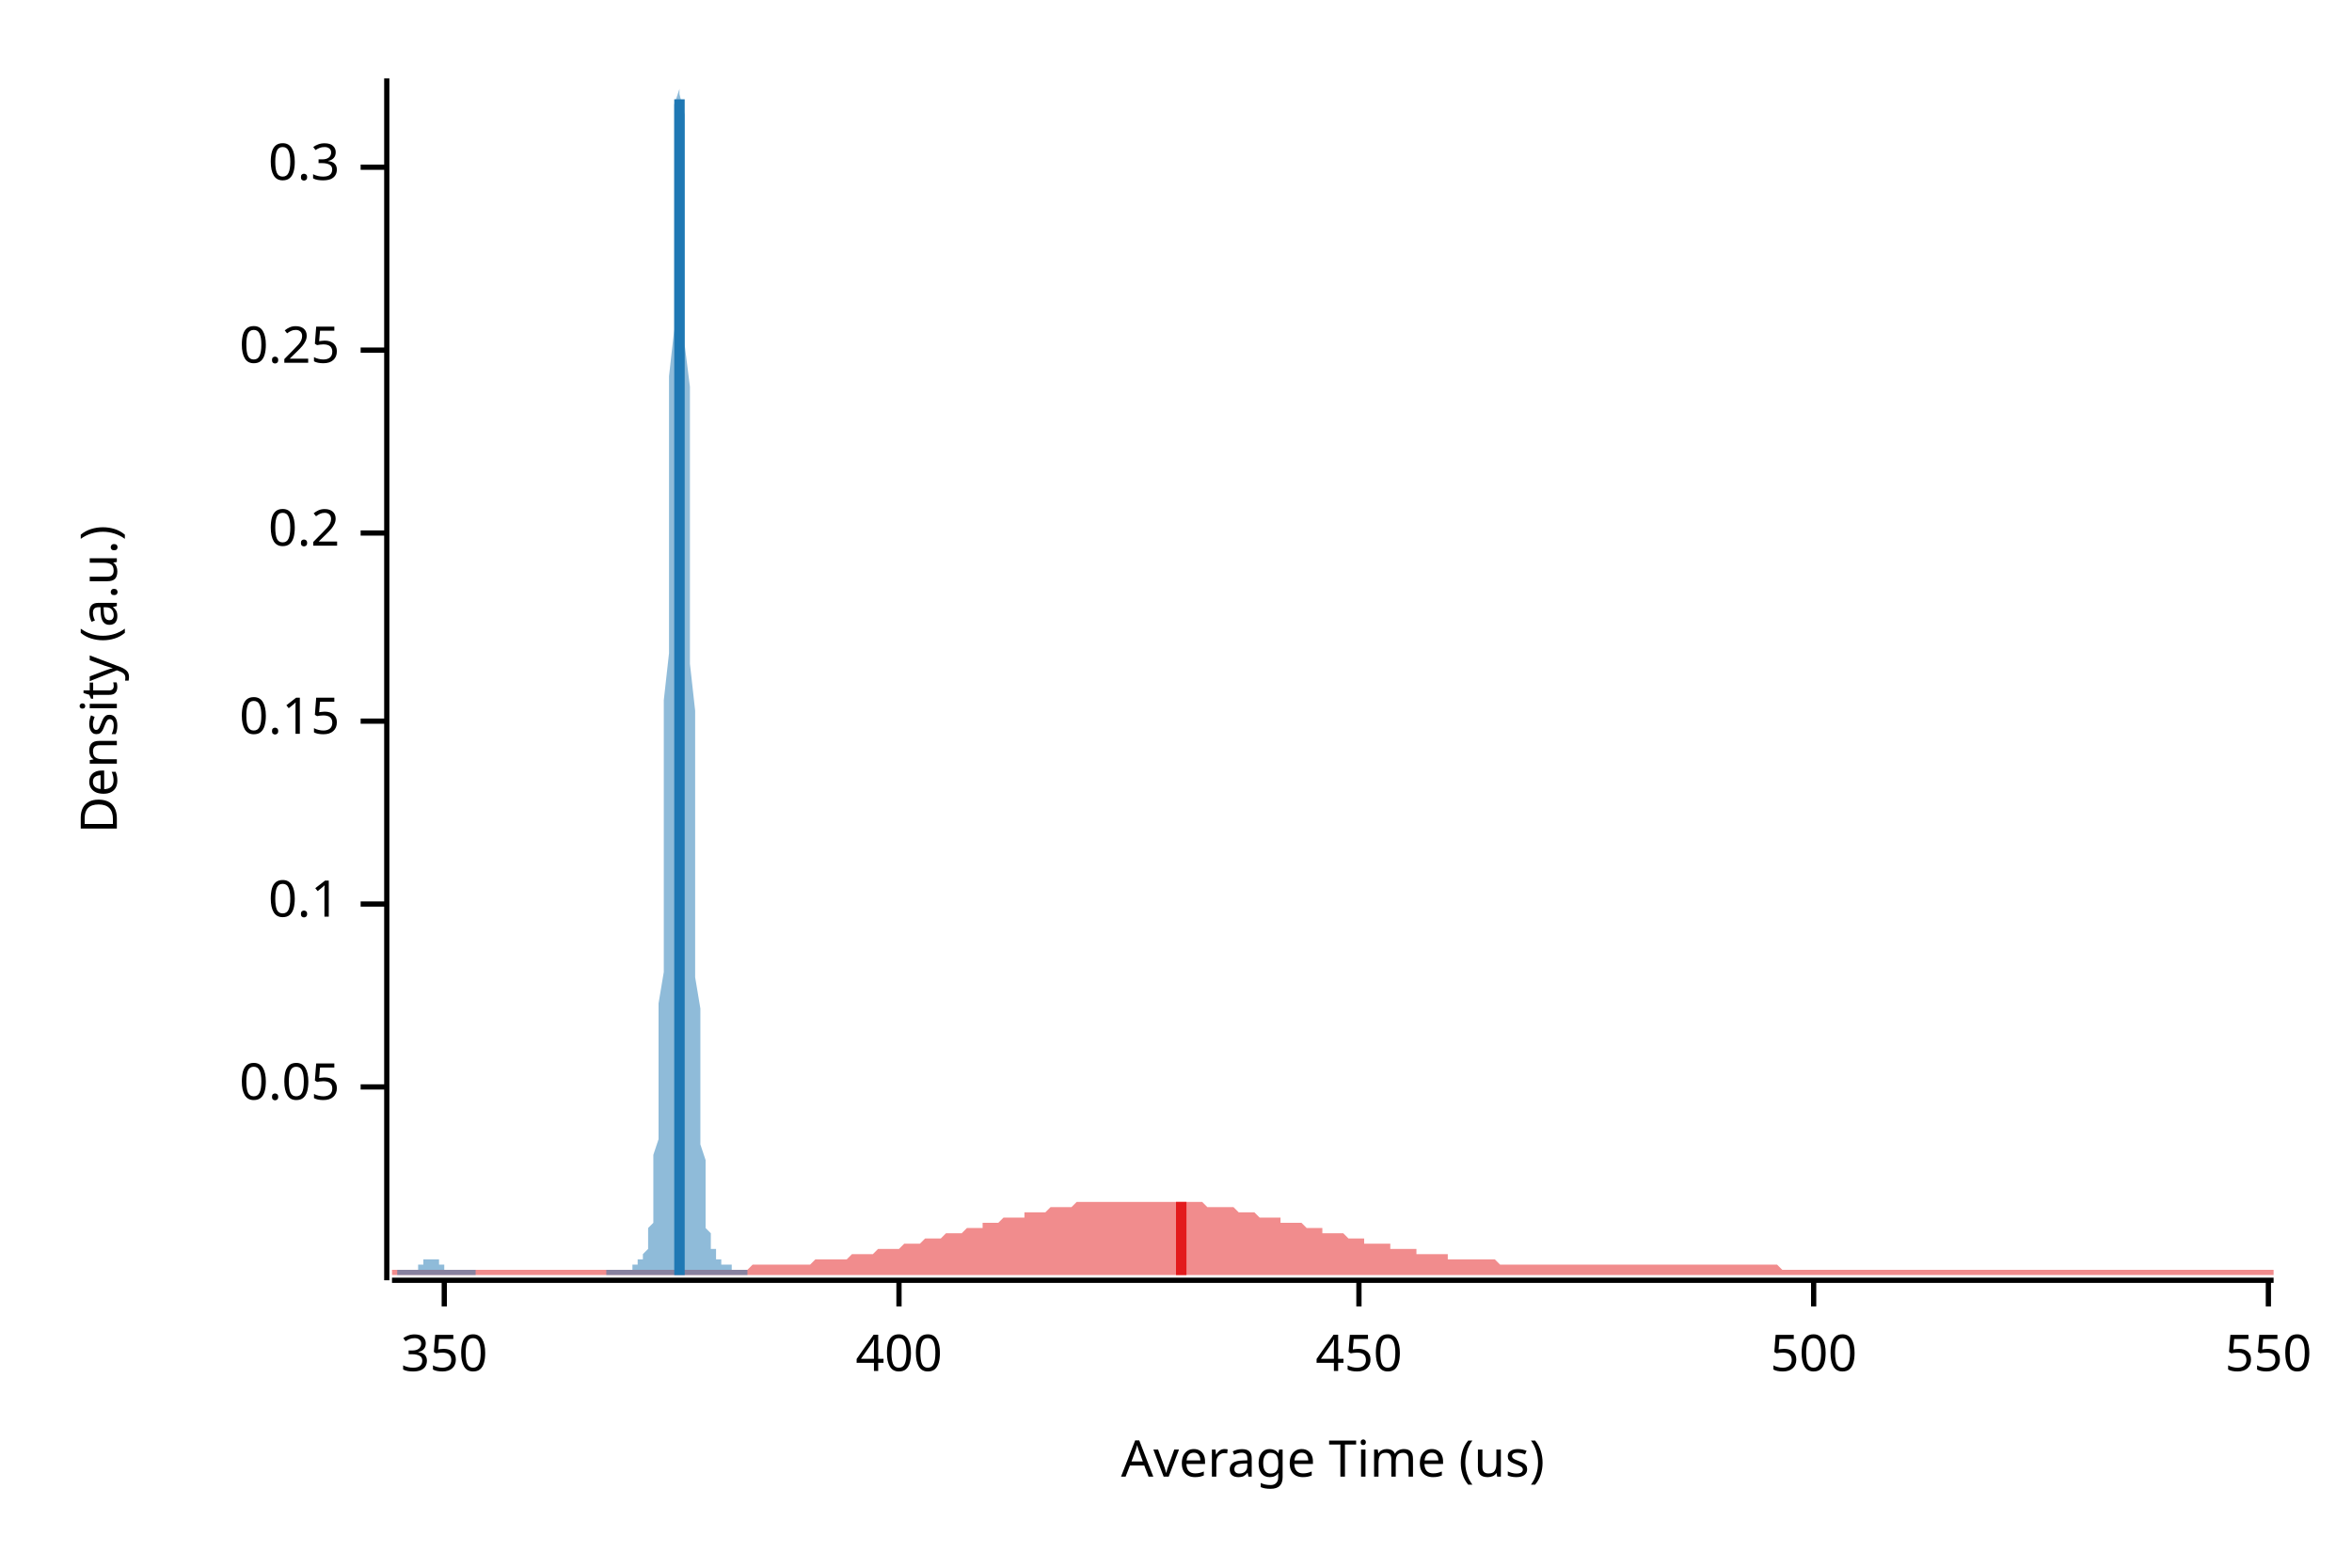
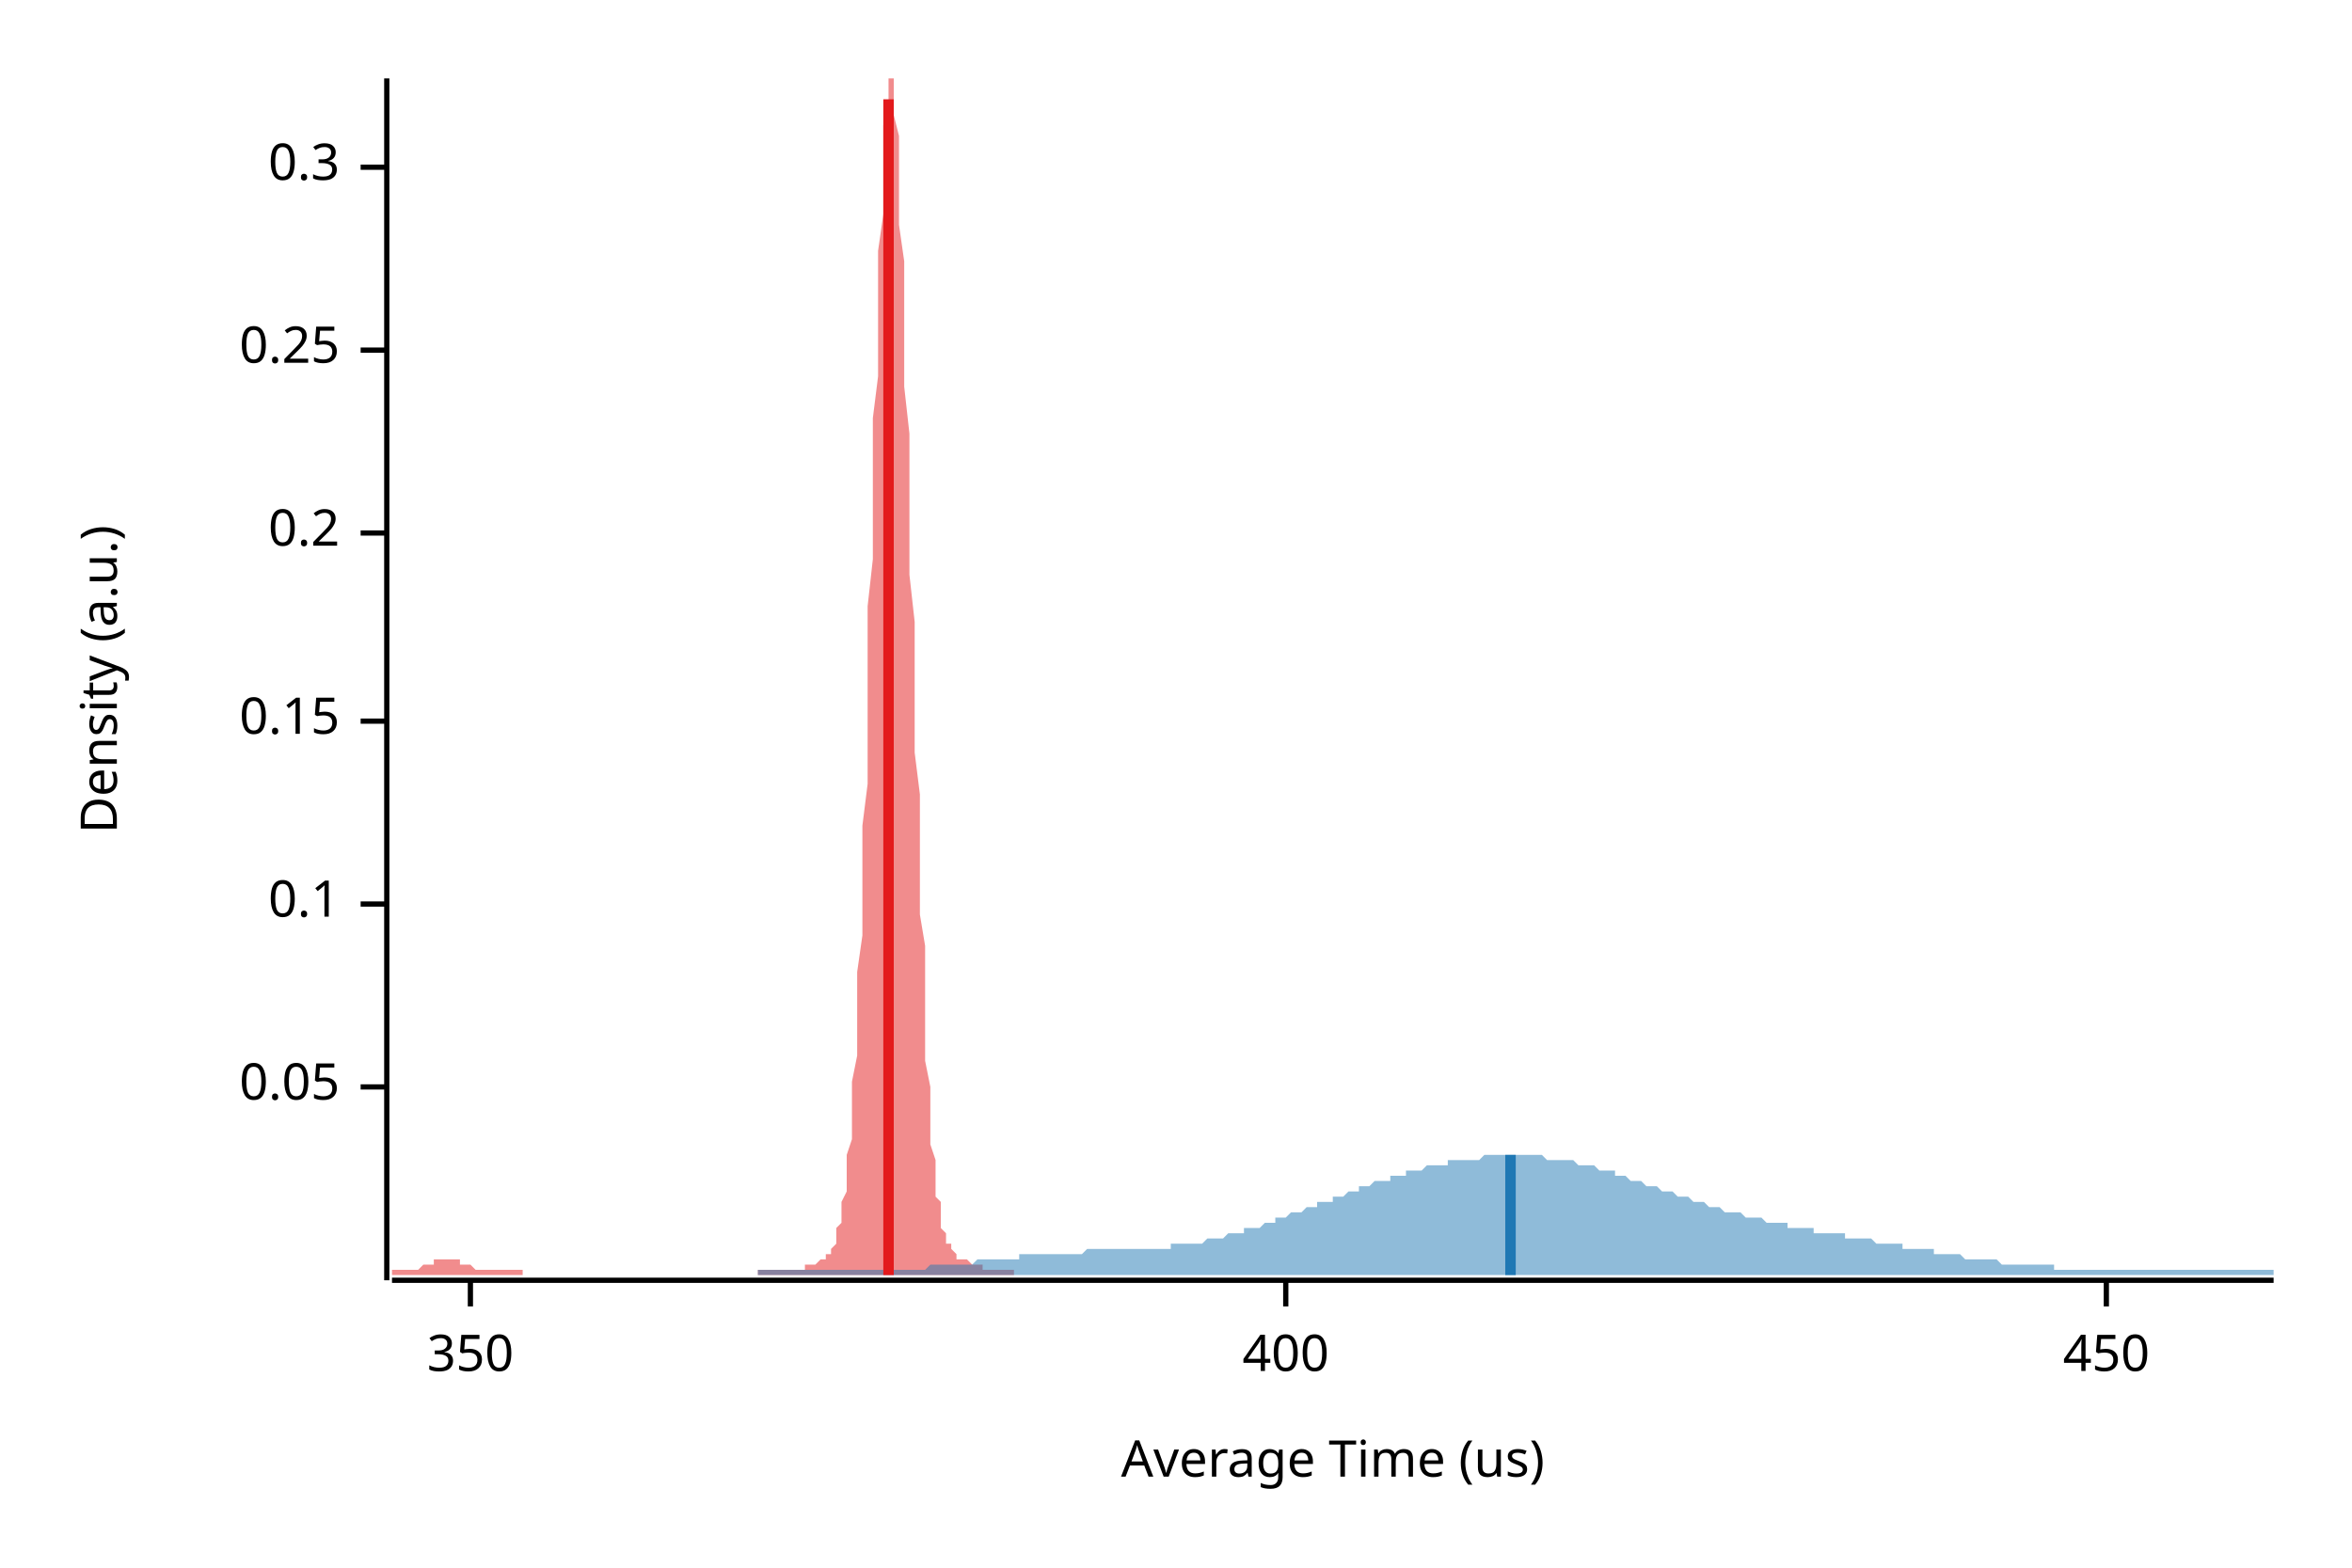
<svg xmlns="http://www.w3.org/2000/svg" width="450" height="300" viewBox="0 0 450 300">
  <text x="15" y="130" dy="0.76em" text-anchor="middle" font-family="sans-serif" font-size="9.677" opacity="1" fill="#000000" transform="rotate(270, 15, 130)">
Density (a.u.)
</text>
  <text x="255" y="285" dy="-0.5ex" text-anchor="middle" font-family="sans-serif" font-size="9.677" opacity="1" fill="#000000">
Average Time (us)
</text>
  <polyline fill="none" opacity="1" stroke="#000000" stroke-width="1" points="74,15 74,245 " />
  <text x="65" y="208" dy="0.5ex" text-anchor="end" font-family="sans-serif" font-size="9.677" opacity="1" fill="#000000">
0.05
</text>
  <polyline fill="none" opacity="1" stroke="#000000" stroke-width="1" points="69,208 74,208 " />
  <text x="65" y="173" dy="0.5ex" text-anchor="end" font-family="sans-serif" font-size="9.677" opacity="1" fill="#000000">
0.1
</text>
  <polyline fill="none" opacity="1" stroke="#000000" stroke-width="1" points="69,173 74,173 " />
  <text x="65" y="138" dy="0.5ex" text-anchor="end" font-family="sans-serif" font-size="9.677" opacity="1" fill="#000000">
0.15
</text>
  <polyline fill="none" opacity="1" stroke="#000000" stroke-width="1" points="69,138 74,138 " />
  <text x="65" y="102" dy="0.5ex" text-anchor="end" font-family="sans-serif" font-size="9.677" opacity="1" fill="#000000">
0.2
</text>
  <polyline fill="none" opacity="1" stroke="#000000" stroke-width="1" points="69,102 74,102 " />
  <text x="65" y="67" dy="0.5ex" text-anchor="end" font-family="sans-serif" font-size="9.677" opacity="1" fill="#000000">
0.25
</text>
  <polyline fill="none" opacity="1" stroke="#000000" stroke-width="1" points="69,67 74,67 " />
  <text x="65" y="32" dy="0.5ex" text-anchor="end" font-family="sans-serif" font-size="9.677" opacity="1" fill="#000000">
0.3
</text>
  <polyline fill="none" opacity="1" stroke="#000000" stroke-width="1" points="69,32 74,32 " />
  <polyline fill="none" opacity="1" stroke="#000000" stroke-width="1" points="75,245 435,245 " />
-   <text x="85" y="255" dy="0.76em" text-anchor="middle" font-family="sans-serif" font-size="9.677" opacity="1" fill="#000000">
+   <text x="90" y="255" dy="0.76em" text-anchor="middle" font-family="sans-serif" font-size="9.677" opacity="1" fill="#000000">
350
</text>
-   <polyline fill="none" opacity="1" stroke="#000000" stroke-width="1" points="85,245 85,250 " />
-   <text x="172" y="255" dy="0.76em" text-anchor="middle" font-family="sans-serif" font-size="9.677" opacity="1" fill="#000000">
+   <polyline fill="none" opacity="1" stroke="#000000" stroke-width="1" points="90,245 90,250 " />
+   <text x="246" y="255" dy="0.76em" text-anchor="middle" font-family="sans-serif" font-size="9.677" opacity="1" fill="#000000">
400
</text>
-   <polyline fill="none" opacity="1" stroke="#000000" stroke-width="1" points="172,245 172,250 " />
-   <text x="260" y="255" dy="0.76em" text-anchor="middle" font-family="sans-serif" font-size="9.677" opacity="1" fill="#000000">
+   <polyline fill="none" opacity="1" stroke="#000000" stroke-width="1" points="246,245 246,250 " />
+   <text x="403" y="255" dy="0.76em" text-anchor="middle" font-family="sans-serif" font-size="9.677" opacity="1" fill="#000000">
450
</text>
-   <polyline fill="none" opacity="1" stroke="#000000" stroke-width="1" points="260,245 260,250 " />
-   <text x="347" y="255" dy="0.76em" text-anchor="middle" font-family="sans-serif" font-size="9.677" opacity="1" fill="#000000">
- 500
- </text>
-   <polyline fill="none" opacity="1" stroke="#000000" stroke-width="1" points="347,245 347,250 " />
-   <text x="434" y="255" dy="0.76em" text-anchor="middle" font-family="sans-serif" font-size="9.677" opacity="1" fill="#000000">
- 550
- </text>
-   <polyline fill="none" opacity="1" stroke="#000000" stroke-width="1" points="434,245 434,250 " />
-   <polygon opacity="0.5" fill="#E31A1C" points="75,243 75,243 76,243 77,243 77,243 78,243 79,243 80,243 80,243 81,243 82,243 82,243 83,243 84,243 85,243 85,243 86,243 87,243 87,243 88,243 89,243 90,243 90,243 91,243 92,243 93,243 93,243 94,243 95,243 95,243 96,243 97,243 98,243 98,243 99,243 100,243 100,243 101,243 102,243 103,243 103,243 104,243 105,243 106,243 106,243 107,243 108,243 108,243 109,243 110,243 111,243 111,243 112,243 113,243 113,243 114,243 115,243 116,243 116,243 117,243 118,243 119,243 119,243 120,243 121,243 121,243 122,243 123,243 124,243 124,243 125,243 126,243 126,243 127,243 128,243 129,243 129,243 130,243 131,243 131,243 132,243 133,243 134,243 134,243 135,243 136,243 137,243 137,243 138,243 139,243 139,243 140,243 141,243 142,243 142,243 143,243 144,242 144,242 145,242 146,242 147,242 147,242 148,242 149,242 150,242 150,242 151,242 152,242 152,242 153,242 154,242 155,242 155,242 156,241 157,241 157,241 158,241 159,241 160,241 160,241 161,241 162,241 163,240 163,240 164,240 165,240 165,240 166,240 167,240 168,239 168,239 169,239 170,239 170,239 171,239 172,239 173,238 173,238 174,238 175,238 176,238 176,238 177,237 178,237 178,237 179,237 180,237 181,236 181,236 182,236 183,236 183,236 184,236 185,235 186,235 186,235 187,235 188,235 188,234 189,234 190,234 191,234 191,234 192,233 193,233 194,233 194,233 195,233 196,233 196,232 197,232 198,232 199,232 199,232 200,232 201,231 201,231 202,231 203,231 204,231 204,231 205,231 206,230 207,230 207,230 208,230 209,230 209,230 210,230 211,230 212,230 212,230 213,230 214,230 214,230 215,230 216,230 217,230 217,230 218,230 219,230 220,230 220,230 221,230 222,230 222,230 223,230 224,230 225,230 225,230 226,230 227,230 227,230 228,230 229,230 230,230 230,230 231,231 232,231 232,231 233,231 234,231 235,231 235,231 236,231 237,232 238,232 238,232 239,232 240,232 240,232 241,233 242,233 243,233 243,233 244,233 245,233 245,234 246,234 247,234 248,234 248,234 249,234 250,235 251,235 251,235 252,235 253,235 253,236 254,236 255,236 256,236 256,236 257,236 258,237 258,237 259,237 260,237 261,237 261,238 262,238 263,238 264,238 264,238 265,238 266,238 266,239 267,239 268,239 269,239 269,239 270,239 271,239 271,240 272,240 273,240 274,240 274,240 275,240 276,240 277,240 277,241 278,241 279,241 279,241 280,241 281,241 282,241 282,241 283,241 284,241 284,241 285,241 286,241 287,242 287,242 288,242 289,242 289,242 290,242 291,242 292,242 292,242 293,242 294,242 295,242 295,242 296,242 297,242 297,242 298,242 299,242 300,242 300,242 301,242 302,242 302,242 303,242 304,242 305,242 305,242 306,242 307,242 308,242 308,242 309,242 310,242 310,242 311,242 312,242 313,242 313,242 314,242 315,242 315,242 316,242 317,242 318,242 318,242 319,242 320,242 321,242 321,242 322,242 323,242 323,242 324,242 325,242 326,242 326,242 327,242 328,242 328,242 329,242 330,242 331,242 331,242 332,242 333,242 333,242 334,242 335,242 336,242 336,242 337,242 338,242 339,242 339,242 340,242 341,243 341,243 342,243 343,243 344,243 344,243 345,243 346,243 346,243 347,243 348,243 349,243 349,243 350,243 351,243 352,243 352,243 353,243 354,243 354,243 355,243 356,243 357,243 357,243 358,243 359,243 359,243 360,243 361,243 362,243 362,243 363,243 364,243 365,243 365,243 366,243 367,243 367,243 368,243 369,243 370,243 370,243 371,243 372,243 372,243 373,243 374,243 375,243 375,243 376,243 377,243 378,243 378,243 379,243 380,243 380,243 381,243 382,243 383,243 383,243 384,243 385,243 385,243 386,243 387,243 388,243 388,243 389,243 390,243 390,243 391,243 392,243 393,243 393,243 394,243 395,243 396,243 396,243 397,243 398,243 398,243 399,243 400,243 401,243 401,243 402,243 403,243 403,243 404,243 405,243 406,243 406,243 407,243 408,243 409,243 409,243 410,243 411,243 411,243 412,243 413,243 414,243 414,243 415,243 416,243 416,243 417,243 418,243 419,243 419,243 420,243 421,243 422,243 422,243 423,243 424,243 424,243 425,243 426,243 427,243 427,243 428,243 429,243 429,243 430,243 431,243 432,243 432,243 433,243 434,243 435,243 435,244 75,244 " />
-   <polygon opacity="0.5" fill="#1F78B4" points="76,243 77,243 77,243 77,243 77,243 77,243 77,243 77,243 78,243 78,243 78,243 78,243 78,243 78,243 78,243 78,243 79,243 79,243 79,243 79,243 79,243 79,243 79,243 80,243 80,243 80,243 80,242 80,242 80,242 80,242 80,242 81,242 81,242 81,242 81,242 81,242 81,242 81,241 82,241 82,241 82,241 82,241 82,241 82,241 82,241 82,241 83,241 83,241 83,241 83,241 83,241 83,241 83,241 84,241 84,241 84,241 84,242 84,242 84,242 84,242 84,242 85,242 85,242 85,242 85,242 85,242 85,242 85,243 86,243 86,243 86,243 86,243 86,243 86,243 86,243 86,243 87,243 87,243 87,243 87,243 87,243 87,243 87,243 88,243 88,243 88,243 88,243 88,243 88,243 88,243 88,243 89,243 89,243 89,243 89,243 89,243 89,243 89,243 90,243 90,243 90,243 90,243 90,243 90,243 90,243 90,243 91,243 91,244 91,244 91,244 91,244 91,244 91,244 92,244 92,244 92,244 92,244 92,244 92,244 92,244 92,244 93,244 93,244 93,244 93,244 93,244 93,244 93,244 94,244 94,244 94,244 94,244 94,244 94,244 94,244 94,244 95,244 95,244 95,244 95,244 95,244 95,244 95,244 96,244 96,244 96,244 96,244 96,244 96,244 96,244 96,244 97,244 97,244 97,244 97,244 97,244 97,244 97,244 98,244 98,244 98,244 98,244 98,244 98,244 98,244 98,244 99,244 99,244 99,244 99,244 99,244 99,244 99,244 100,244 100,244 100,244 100,244 100,244 100,244 100,244 100,244 101,244 101,244 101,244 101,244 101,244 101,244 101,244 102,244 102,244 102,244 102,244 102,244 102,244 102,244 102,244 103,244 103,244 103,244 103,244 103,244 103,244 103,244 104,244 104,244 104,244 104,244 104,244 104,244 104,244 104,244 105,244 105,244 105,244 105,244 105,244 105,244 105,244 106,244 106,244 106,244 106,244 106,244 106,244 106,244 107,244 107,244 107,244 107,244 107,244 107,244 107,244 107,244 108,244 108,244 108,244 108,244 108,244 108,244 108,244 109,244 109,244 109,244 109,244 109,244 109,244 109,244 109,244 110,244 110,244 110,244 110,244 110,244 110,244 110,244 111,244 111,244 111,244 111,244 111,244 111,244 111,244 111,244 112,244 112,244 112,244 112,244 112,244 112,244 112,244 113,244 113,244 113,244 113,244 113,244 113,244 113,244 113,244 114,244 114,244 114,244 114,244 114,244 114,244 114,244 115,244 115,244 115,244 115,244 115,244 115,244 115,244 115,244 116,244 116,243 116,243 116,243 116,243 116,243 116,243 117,243 117,243 117,243 117,243 117,243 117,243 117,243 117,243 118,243 118,243 118,243 118,243 118,243 118,243 118,243 119,243 119,243 119,243 119,243 119,243 119,243 119,243 119,243 120,243 120,243 120,243 120,243 120,243 120,243 120,243 121,243 121,243 121,243 121,243 121,242 121,242 121,242 121,242 122,242 122,242 122,242 122,242 122,242 122,241 122,241 123,241 123,241 123,241 123,241 123,240 123,240 123,240 123,240 124,239 124,239 124,238 124,238 124,237 124,236 124,235 125,234 125,233 125,232 125,230 125,228 125,226 125,224 125,221 126,218 126,215 126,211 126,207 126,202 126,197 126,192 127,186 127,179 127,173 127,166 127,158 127,150 127,142 127,134 128,125 128,116 128,107 128,98 128,89 128,80 128,72 129,63 129,55 129,48 129,41 129,35 129,29 129,24 129,20 130,17 130,15 130,15 130,15 130,15 130,16 130,18 131,22 131,26 131,31 131,37 131,43 131,50 131,58 131,66 132,74 132,83 132,92 132,101 132,110 132,119 132,127 133,136 133,144 133,152 133,160 133,168 133,175 133,181 133,187 134,193 134,198 134,203 134,208 134,212 134,215 134,219 135,222 135,224 135,227 135,229 135,230 135,232 135,233 135,235 136,236 136,236 136,237 136,238 136,238 136,239 136,239 137,239 137,240 137,240 137,240 137,240 137,241 137,241 137,241 138,241 138,241 138,241 138,241 138,241 138,241 138,242 139,242 139,242 139,242 139,242 139,242 139,242 139,242 140,242 140,242 140,243 140,243 140,243 140,243 140,243 140,243 141,243 141,243 141,243 141,243 141,243 141,243 141,243 142,243 142,243 142,243 142,243 142,243 142,243 142,243 142,243 143,243 143,243 143,243 143,243 143,243 143,244 76,244 " />
-   <polyline fill="none" opacity="1" stroke="#E31A1C" stroke-width="2" points="226,244 226,230 " />
-   <polyline fill="none" opacity="1" stroke="#1F78B4" stroke-width="2" points="130,244 130,19 " />
+   <polyline fill="none" opacity="1" stroke="#000000" stroke-width="1" points="403,245 403,250 " />
+   <polygon opacity="0.5" fill="#E31A1C" points="75,243 75,243 75,243 75,243 75,243 76,243 76,243 76,243 76,243 77,243 77,243 77,243 77,243 78,243 78,243 78,243 78,243 79,243 79,243 79,243 79,243 80,243 80,243 80,243 80,243 80,243 81,242 81,242 81,242 81,242 82,242 82,242 82,242 82,242 83,242 83,242 83,242 83,241 84,241 84,241 84,241 84,241 85,241 85,241 85,241 85,241 86,241 86,241 86,241 86,241 86,241 87,241 87,241 87,241 87,241 88,241 88,242 88,242 88,242 89,242 89,242 89,242 89,242 90,242 90,242 90,242 90,242 91,243 91,243 91,243 91,243 92,243 92,243 92,243 92,243 92,243 93,243 93,243 93,243 93,243 94,243 94,243 94,243 94,243 95,243 95,243 95,243 95,243 96,243 96,243 96,243 96,243 97,243 97,243 97,243 97,243 97,243 98,243 98,243 98,243 98,243 99,243 99,243 99,243 99,243 100,243 100,243 100,244 100,244 101,244 101,244 101,244 101,244 102,244 102,244 102,244 102,244 103,244 103,244 103,244 103,244 103,244 104,244 104,244 104,244 104,244 105,244 105,244 105,244 105,244 106,244 106,244 106,244 106,244 107,244 107,244 107,244 107,244 108,244 108,244 108,244 108,244 109,244 109,244 109,244 109,244 109,244 110,244 110,244 110,244 110,244 111,244 111,244 111,244 111,244 112,244 112,244 112,244 112,244 113,244 113,244 113,244 113,244 114,244 114,244 114,244 114,244 114,244 115,244 115,244 115,244 115,244 116,244 116,244 116,244 116,244 117,244 117,244 117,244 117,244 118,244 118,244 118,244 118,244 119,244 119,244 119,244 119,244 120,244 120,244 120,244 120,244 120,244 121,244 121,244 121,244 121,244 122,244 122,244 122,244 122,244 123,244 123,244 123,244 123,244 124,244 124,244 124,244 124,244 125,244 125,244 125,244 125,244 126,244 126,244 126,244 126,244 126,244 127,244 127,244 127,244 127,244 128,244 128,244 128,244 128,244 129,244 129,244 129,244 129,244 130,244 130,244 130,244 130,244 131,244 131,244 131,244 131,244 131,244 132,244 132,244 132,244 132,244 133,244 133,244 133,244 133,244 134,244 134,244 134,244 134,244 135,244 135,244 135,244 135,244 136,244 136,244 136,244 136,244 137,244 137,244 137,244 137,244 137,244 138,244 138,244 138,244 138,244 139,244 139,244 139,244 139,244 140,244 140,244 140,244 140,244 141,244 141,244 141,244 141,244 142,244 142,244 142,244 142,244 143,244 143,244 143,244 143,244 143,244 144,244 144,244 144,244 144,244 145,244 145,243 145,243 145,243 146,243 146,243 146,243 146,243 147,243 147,243 147,243 147,243 148,243 148,243 148,243 148,243 149,243 149,243 149,243 149,243 149,243 150,243 150,243 150,243 150,243 151,243 151,243 151,243 151,243 152,243 152,243 152,243 152,243 153,243 153,243 153,243 153,243 154,243 154,243 154,243 154,243 154,242 155,242 155,242 155,242 155,242 156,242 156,242 156,242 156,242 157,241 157,241 157,241 157,241 158,241 158,241 158,240 158,240 159,240 159,240 159,239 159,239 160,238 160,238 160,237 160,236 160,235 161,234 161,233 161,232 161,230 162,228 162,226 162,224 162,221 163,218 163,215 163,211 163,207 164,202 164,197 164,192 164,186 165,179 165,173 165,166 165,158 166,150 166,142 166,134 166,125 166,116 167,107 167,98 167,89 167,80 168,72 168,63 168,55 168,48 169,41 169,35 169,29 169,24 170,20 170,17 170,15 170,15 171,15 171,15 171,16 171,18 171,22 172,26 172,31 172,37 172,43 173,50 173,58 173,66 173,74 174,83 174,92 174,101 174,110 175,119 175,127 175,136 175,144 176,152 176,160 176,168 176,175 177,181 177,187 177,193 177,198 177,203 178,208 178,212 178,215 178,219 179,222 179,224 179,227 179,229 180,230 180,232 180,233 180,235 181,236 181,236 181,237 181,238 182,238 182,239 182,239 182,239 183,240 183,240 183,240 183,240 183,241 184,241 184,241 184,241 184,241 185,241 185,241 185,241 185,241 186,242 186,242 186,242 186,242 187,242 187,242 187,242 187,242 188,242 188,242 188,243 188,243 188,243 189,243 189,243 189,243 189,243 190,243 190,243 190,243 190,243 191,243 191,243 191,243 191,243 192,243 192,243 192,243 192,243 193,243 193,243 193,243 193,243 194,243 194,243 194,243 194,244 75,244 " />
+   <polygon opacity="0.5" fill="#1F78B4" points="145,243 146,243 146,243 147,243 147,243 148,243 148,243 149,243 150,243 150,243 151,243 151,243 152,243 152,243 153,243 154,243 154,243 155,243 155,243 156,243 157,243 157,243 158,243 158,243 159,243 159,243 160,243 161,243 161,243 162,243 162,243 163,243 164,243 164,243 165,243 165,243 166,243 166,243 167,243 168,243 168,243 169,243 169,243 170,243 170,243 171,243 172,243 172,243 173,243 173,243 174,243 175,243 175,243 176,243 176,243 177,243 177,243 178,242 179,242 179,242 180,242 180,242 181,242 181,242 182,242 183,242 183,242 184,242 184,242 185,242 186,242 186,242 187,241 187,241 188,241 188,241 189,241 190,241 190,241 191,241 191,241 192,241 193,241 193,241 194,241 194,241 195,241 195,240 196,240 197,240 197,240 198,240 198,240 199,240 199,240 200,240 201,240 201,240 202,240 202,240 203,240 204,240 204,240 205,240 205,240 206,240 206,240 207,240 208,239 208,239 209,239 209,239 210,239 211,239 211,239 212,239 212,239 213,239 213,239 214,239 215,239 215,239 216,239 216,239 217,239 217,239 218,239 219,239 219,239 220,239 220,239 221,239 222,239 222,239 223,239 223,239 224,239 224,238 225,238 226,238 226,238 227,238 227,238 228,238 228,238 229,238 230,238 230,238 231,237 231,237 232,237 233,237 233,237 234,237 234,237 235,236 235,236 236,236 237,236 237,236 238,236 238,235 239,235 240,235 240,235 241,235 241,235 242,234 242,234 243,234 244,234 244,233 245,233 245,233 246,233 246,233 247,232 248,232 248,232 249,232 249,232 250,231 251,231 251,231 252,231 252,230 253,230 253,230 254,230 255,230 255,229 256,229 256,229 257,229 258,228 258,228 259,228 259,228 260,228 260,227 261,227 262,227 262,227 263,226 263,226 264,226 264,226 265,226 266,226 266,225 267,225 267,225 268,225 269,225 269,224 270,224 270,224 271,224 271,224 272,224 273,223 273,223 274,223 274,223 275,223 276,223 276,223 277,223 277,222 278,222 278,222 279,222 280,222 280,222 281,222 281,222 282,222 282,222 283,222 284,221 284,221 285,221 285,221 286,221 287,221 287,221 288,221 288,221 289,221 289,221 290,221 291,221 291,221 292,221 292,221 293,221 293,221 294,221 295,221 295,221 296,222 296,222 297,222 298,222 298,222 299,222 299,222 300,222 300,222 301,222 302,223 302,223 303,223 303,223 304,223 305,223 305,223 306,224 306,224 307,224 307,224 308,224 309,224 309,225 310,225 310,225 311,225 311,225 312,226 313,226 313,226 314,226 314,226 315,227 316,227 316,227 317,227 317,227 318,228 318,228 319,228 320,228 320,228 321,229 321,229 322,229 323,229 323,229 324,230 324,230 325,230 325,230 326,230 327,231 327,231 328,231 328,231 329,231 329,231 330,232 331,232 331,232 332,232 332,232 333,232 334,233 334,233 335,233 335,233 336,233 336,233 337,233 338,234 338,234 339,234 339,234 340,234 340,234 341,234 342,234 342,235 343,235 343,235 344,235 345,235 345,235 346,235 346,235 347,235 347,236 348,236 349,236 349,236 350,236 350,236 351,236 352,236 352,236 353,236 353,237 354,237 354,237 355,237 356,237 356,237 357,237 357,237 358,237 358,237 359,238 360,238 360,238 361,238 361,238 362,238 363,238 363,238 364,238 364,239 365,239 365,239 366,239 367,239 367,239 368,239 368,239 369,239 370,239 370,240 371,240 371,240 372,240 372,240 373,240 374,240 374,240 375,240 375,240 376,241 376,241 377,241 378,241 378,241 379,241 379,241 380,241 381,241 381,241 382,241 382,241 383,242 383,242 384,242 385,242 385,242 386,242 386,242 387,242 387,242 388,242 389,242 389,242 390,242 390,242 391,242 392,242 392,242 393,242 393,243 394,243 394,243 395,243 396,243 396,243 397,243 397,243 398,243 399,243 399,243 400,243 400,243 401,243 401,243 402,243 403,243 403,243 404,243 404,243 405,243 405,243 406,243 407,243 407,243 408,243 408,243 409,243 410,243 410,243 411,243 411,243 412,243 412,243 413,243 414,243 414,243 415,243 415,243 416,243 417,243 417,243 418,243 418,243 419,243 419,243 420,243 421,243 421,243 422,243 422,243 423,243 423,243 424,243 425,243 425,243 426,243 426,243 427,243 428,243 428,243 429,243 429,243 430,243 430,243 431,243 432,243 432,243 433,243 433,243 434,243 435,243 435,244 145,244 " />
+   <polyline fill="none" opacity="1" stroke="#E31A1C" stroke-width="2" points="170,244 170,19 " />
+   <polyline fill="none" opacity="1" stroke="#1F78B4" stroke-width="2" points="289,244 289,221 " />
</svg>
